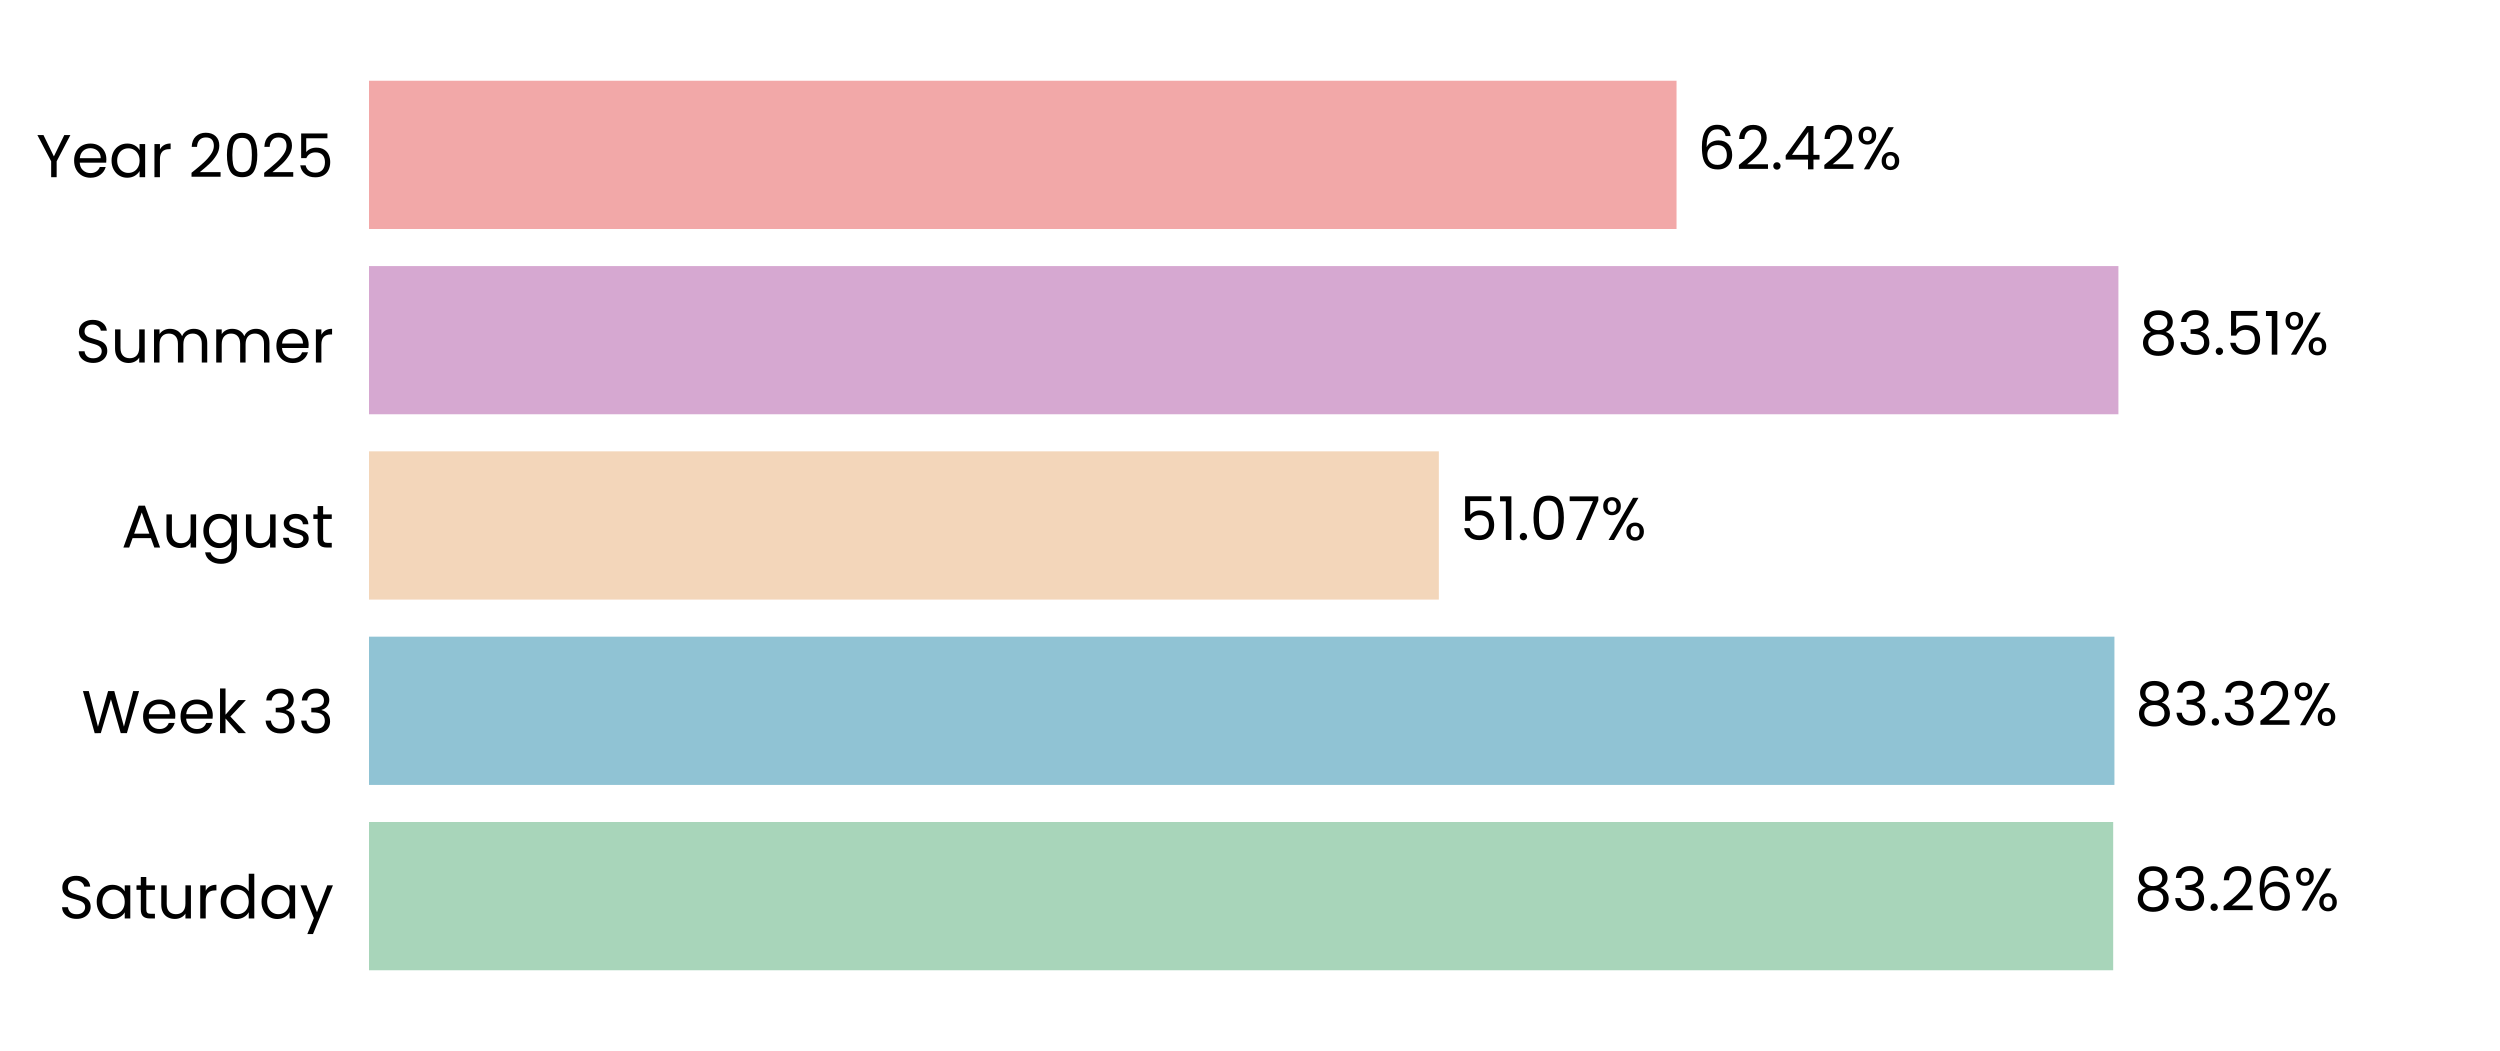
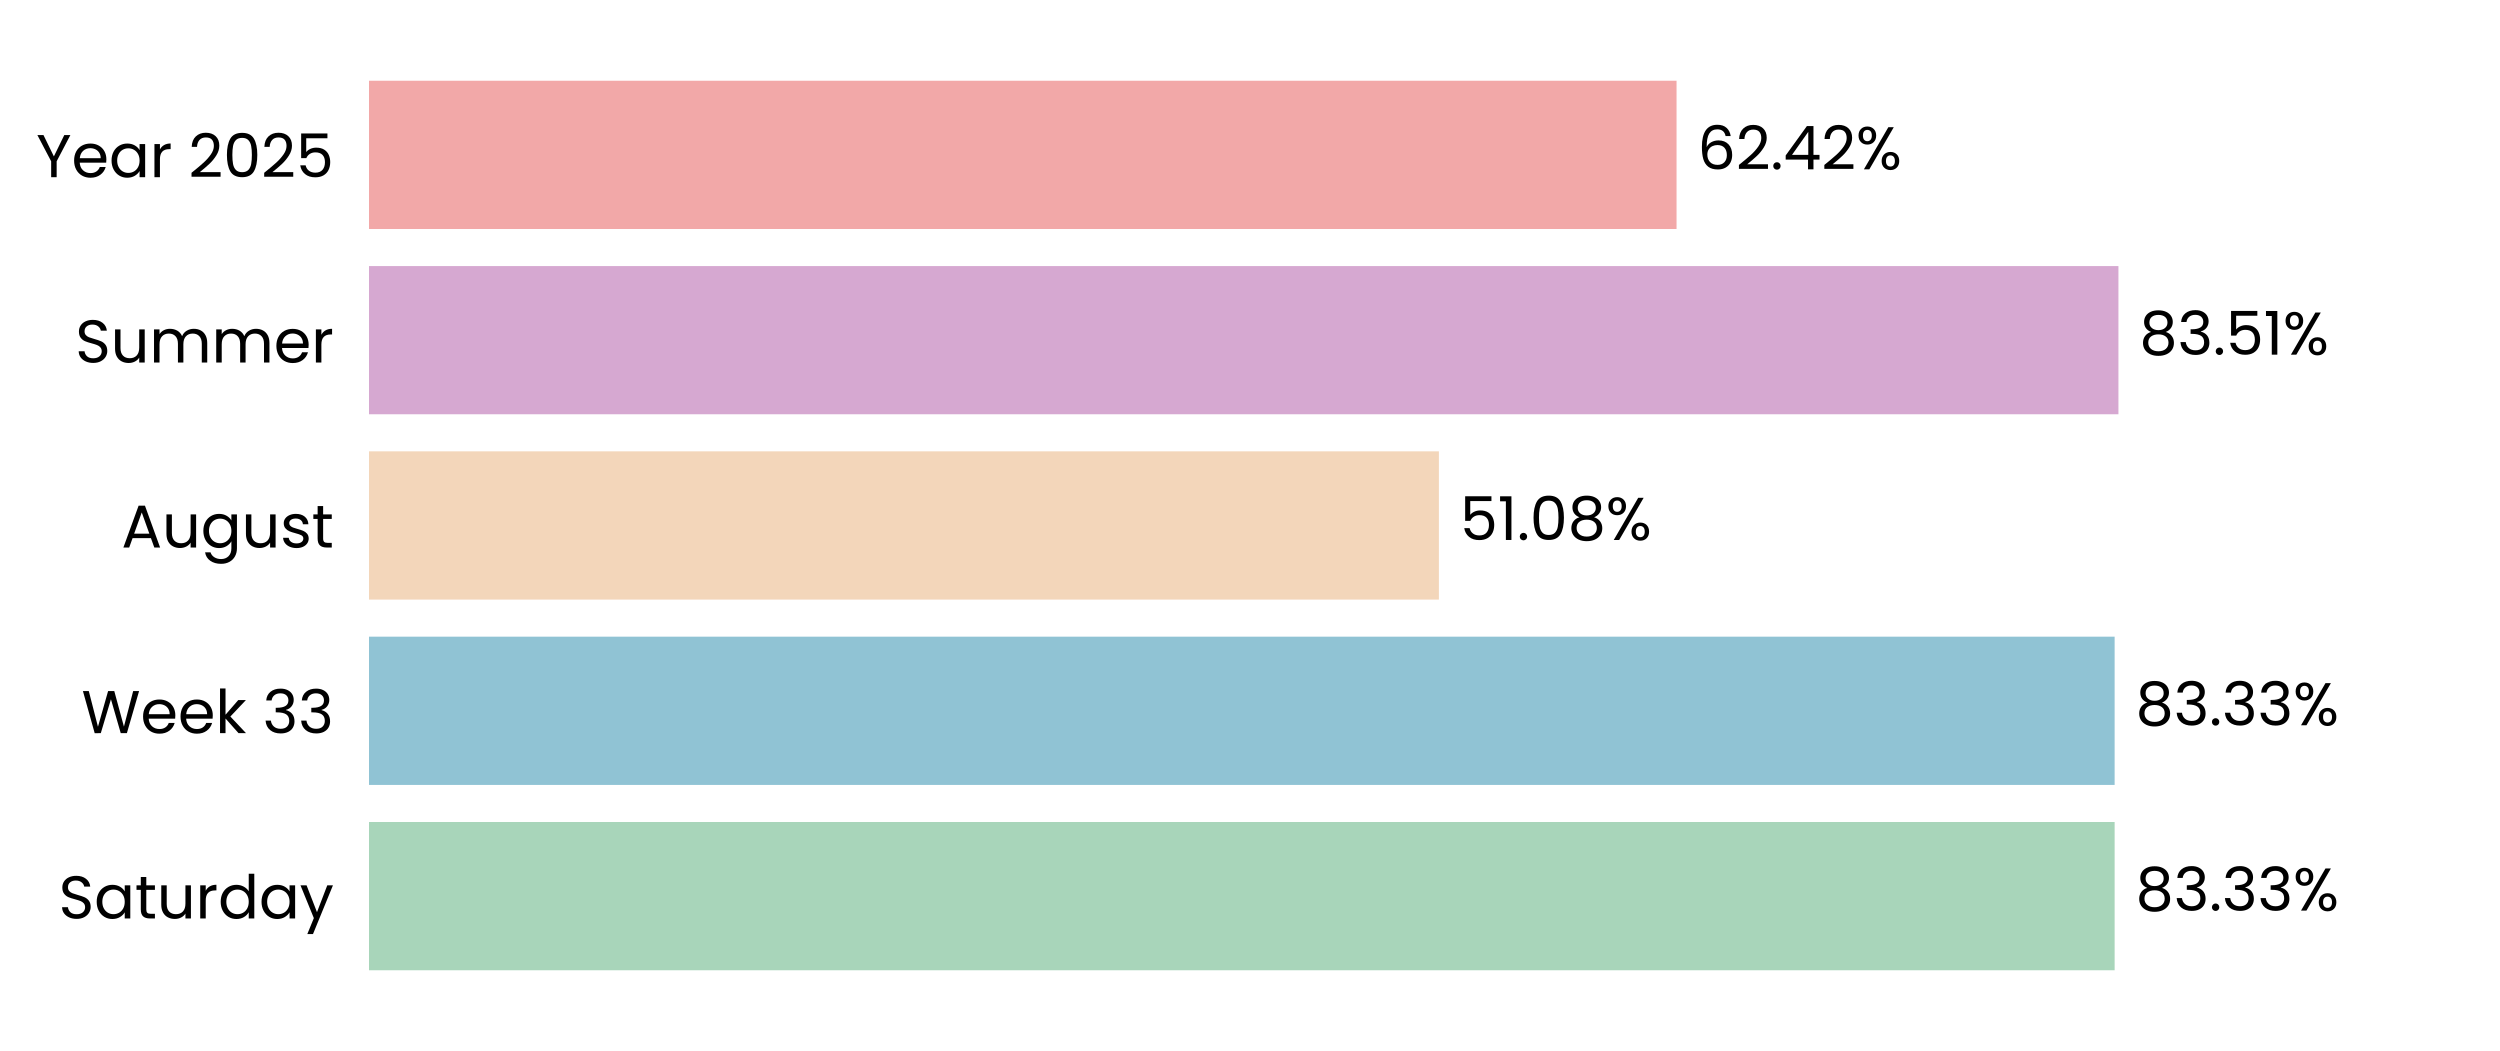
<svg xmlns="http://www.w3.org/2000/svg" xmlns:xlink="http://www.w3.org/1999/xlink" width="496.691pt" height="208.8pt" viewBox="0 0 496.691 208.8" version="1.1">
  <defs>
    <style type="text/css">*{stroke-linejoin: round; stroke-linecap: butt}</style>
  </defs>
  <g id="figure_1">
    <g id="patch_1">
      <path d="M 0 208.8  L 496.691 208.8  L 496.691 0  L 0 0  L 0 208.8  z " style="fill: none" />
    </g>
    <g id="axes_1">
      <g id="patch_2">
        <path d="M 73.311 201.6  L 489.491 201.6  L 489.491 7.2  L 73.311 7.2  L 73.311 201.6  z " style="fill: none" />
      </g>
      <g id="patch_3">
-         <path d="M 73.311 192.764  L 419.839 192.764  L 419.839 163.309  L 73.311 163.309  z " clip-path="url(#pa3af981a38)" style="fill: #a8d5ba" />
+         <path d="M 73.311 192.764  L 420.128 192.764  L 420.128 163.309  L 73.311 163.309  z " clip-path="url(#pb452ffbe83)" style="fill: #a8d5ba" />
      </g>
      <g id="patch_4">
-         <path d="M 73.311 155.945  L 420.087 155.945  L 420.087 126.491  L 73.311 126.491  z " clip-path="url(#pa3af981a38)" style="fill: #90c3d4" />
+         <path d="M 73.311 155.945  L 420.128 155.945  L 420.128 126.491  L 73.311 126.491  z " clip-path="url(#pb452ffbe83)" style="fill: #90c3d4" />
      </g>
      <g id="patch_5">
-         <path d="M 73.311 119.127  L 285.867 119.127  L 285.867 89.673  L 73.311 89.673  z " clip-path="url(#pa3af981a38)" style="fill: #f3d6ba" />
+         <path d="M 73.311 119.127  L 285.876 119.127  L 285.876 89.673  L 73.311 89.673  z " clip-path="url(#pb452ffbe83)" style="fill: #f3d6ba" />
      </g>
      <g id="patch_6">
-         <path d="M 73.311 82.309  L 420.879 82.309  L 420.879 52.855  L 73.311 52.855  z " clip-path="url(#pa3af981a38)" style="fill: #d6a8d1" />
+         <path d="M 73.311 82.309  L 420.882 82.309  L 420.882 52.855  L 73.311 52.855  z " clip-path="url(#pb452ffbe83)" style="fill: #d6a8d1" />
      </g>
      <g id="patch_7">
-         <path d="M 73.311 45.491  L 333.09 45.491  L 333.09 16.036  L 73.311 16.036  z " clip-path="url(#pa3af981a38)" style="fill: #f2a8a8" />
+         <path d="M 73.311 45.491  L 333.091 45.491  L 333.091 16.036  L 73.311 16.036  z " clip-path="url(#pb452ffbe83)" style="fill: #f2a8a8" />
      </g>
      <g id="matplotlib.axis_1">
        <g id="ytick_1">
          <g id="text_1">
            <g transform="translate(11.65312 182.4764) scale(0.12 -0.12)">
              <defs>
                <path id="Poppins-Regular-53" d="M 1907 -45  Q 1466 -45 1117 112  Q 768 269 569 547  Q 371 826 365 1190  L 986 1190  Q 1018 877 1245 662  Q 1472 448 1907 448  Q 2323 448 2563 656  Q 2803 864 2803 1190  Q 2803 1446 2662 1606  Q 2522 1766 2310 1849  Q 2099 1933 1741 2029  Q 1299 2144 1033 2259  Q 768 2374 579 2620  Q 390 2867 390 3283  Q 390 3648 576 3929  Q 762 4211 1098 4364  Q 1434 4518 1869 4518  Q 2496 4518 2896 4204  Q 3296 3891 3347 3373  L 2707 3373  Q 2675 3629 2438 3824  Q 2202 4019 1811 4019  Q 1446 4019 1216 3830  Q 986 3642 986 3302  Q 986 3059 1123 2905  Q 1261 2752 1462 2672  Q 1664 2592 2029 2490  Q 2470 2368 2739 2249  Q 3008 2131 3200 1884  Q 3392 1638 3392 1216  Q 3392 890 3219 602  Q 3046 314 2707 134  Q 2368 -45 1907 -45  z " transform="scale(0.015625)" />
                <path id="Poppins-Regular-61" d="M 275 1766  Q 275 2304 492 2710  Q 710 3117 1091 3341  Q 1472 3565 1939 3565  Q 2400 3565 2739 3366  Q 3078 3168 3245 2867  L 3245 3507  L 3834 3507  L 3834 0  L 3245 0  L 3245 653  Q 3072 346 2729 144  Q 2387 -58 1933 -58  Q 1466 -58 1088 172  Q 710 403 492 819  Q 275 1235 275 1766  z M 3245 1760  Q 3245 2157 3085 2451  Q 2925 2746 2653 2902  Q 2381 3059 2054 3059  Q 1728 3059 1459 2905  Q 1190 2752 1030 2457  Q 870 2163 870 1766  Q 870 1363 1030 1065  Q 1190 768 1459 611  Q 1728 454 2054 454  Q 2381 454 2653 611  Q 2925 768 3085 1065  Q 3245 1363 3245 1760  z " transform="scale(0.015625)" />
                <path id="Poppins-Regular-74" d="M 1203 3027  L 1203 960  Q 1203 704 1312 598  Q 1421 493 1690 493  L 2118 493  L 2118 0  L 1594 0  Q 1107 0 864 224  Q 621 448 621 960  L 621 3027  L 166 3027  L 166 3507  L 621 3507  L 621 4390  L 1203 4390  L 1203 3507  L 2118 3507  L 2118 3027  L 1203 3027  z " transform="scale(0.015625)" />
                <path id="Poppins-Regular-75" d="M 3603 3507  L 3603 0  L 3021 0  L 3021 518  Q 2854 250 2556 99  Q 2259 -51 1901 -51  Q 1491 -51 1164 118  Q 838 288 649 627  Q 461 966 461 1453  L 461 3507  L 1037 3507  L 1037 1530  Q 1037 1011 1299 732  Q 1562 454 2016 454  Q 2483 454 2752 742  Q 3021 1030 3021 1581  L 3021 3507  L 3603 3507  z " transform="scale(0.015625)" />
                <path id="Poppins-Regular-72" d="M 1075 2938  Q 1229 3238 1513 3404  Q 1798 3571 2208 3571  L 2208 2970  L 2054 2970  Q 1075 2970 1075 1907  L 1075 0  L 493 0  L 493 3507  L 1075 3507  L 1075 2938  z " transform="scale(0.015625)" />
                <path id="Poppins-Regular-64" d="M 275 1766  Q 275 2304 492 2710  Q 710 3117 1091 3341  Q 1472 3565 1946 3565  Q 2355 3565 2707 3376  Q 3059 3187 3245 2880  L 3245 4736  L 3834 4736  L 3834 0  L 3245 0  L 3245 659  Q 3072 346 2733 144  Q 2394 -58 1939 -58  Q 1472 -58 1091 172  Q 710 403 492 819  Q 275 1235 275 1766  z M 3245 1760  Q 3245 2157 3085 2451  Q 2925 2746 2653 2902  Q 2381 3059 2054 3059  Q 1728 3059 1459 2905  Q 1190 2752 1030 2457  Q 870 2163 870 1766  Q 870 1363 1030 1065  Q 1190 768 1459 611  Q 1728 454 2054 454  Q 2381 454 2653 611  Q 2925 768 3085 1065  Q 3245 1363 3245 1760  z " transform="scale(0.015625)" />
                <path id="Poppins-Regular-79" d="M 3514 3507  L 1402 -1651  L 800 -1651  L 1491 38  L 77 3507  L 723 3507  L 1824 666  L 2912 3507  L 3514 3507  z " transform="scale(0.015625)" />
              </defs>
              <use xlink:href="#Poppins-Regular-53" />
              <use xlink:href="#Poppins-Regular-61" transform="translate(58.7 0)" />
              <use xlink:href="#Poppins-Regular-74" transform="translate(126.3 0)" />
              <use xlink:href="#Poppins-Regular-75" transform="translate(162.7 0)" />
              <use xlink:href="#Poppins-Regular-72" transform="translate(226.7 0)" />
              <use xlink:href="#Poppins-Regular-64" transform="translate(264 0)" />
              <use xlink:href="#Poppins-Regular-61" transform="translate(331.5999 0)" />
              <use xlink:href="#Poppins-Regular-79" transform="translate(399.1999 0)" />
            </g>
          </g>
        </g>
        <g id="ytick_2">
          <g id="text_2">
            <g transform="translate(16.19813 145.6582) scale(0.12 -0.12)">
              <defs>
                <path id="Poppins-Regular-57" d="M 6099 4461  L 4806 0  L 4154 0  L 3117 3590  L 2042 0  L 1395 -6  L 147 4461  L 768 4461  L 1741 678  L 2816 4461  L 3469 4461  L 4493 691  L 5472 4461  L 6099 4461  z " transform="scale(0.015625)" />
                <path id="Poppins-Regular-65" d="M 3693 1888  Q 3693 1722 3674 1536  L 870 1536  Q 902 1018 1225 726  Q 1549 435 2010 435  Q 2387 435 2640 611  Q 2893 787 2995 1082  L 3622 1082  Q 3482 576 3059 259  Q 2637 -58 2010 -58  Q 1510 -58 1116 166  Q 723 390 499 803  Q 275 1216 275 1760  Q 275 2304 492 2713  Q 710 3123 1104 3344  Q 1498 3565 2010 3565  Q 2509 3565 2893 3347  Q 3277 3130 3485 2749  Q 3693 2368 3693 1888  z M 3091 2010  Q 3091 2342 2944 2582  Q 2797 2822 2544 2947  Q 2291 3072 1984 3072  Q 1542 3072 1232 2790  Q 922 2509 877 2010  L 3091 2010  z " transform="scale(0.015625)" />
                <path id="Poppins-Regular-6b" d="M 2451 0  L 1075 1549  L 1075 0  L 493 0  L 493 4736  L 1075 4736  L 1075 1952  L 2426 3507  L 3238 3507  L 1587 1760  L 3245 0  L 2451 0  z " transform="scale(0.015625)" />
                <path id="Poppins-Regular-20" transform="scale(0.015625)" />
                <path id="Poppins-Regular-33" d="M 384 3462  Q 429 4051 838 4384  Q 1248 4717 1901 4717  Q 2336 4717 2653 4560  Q 2970 4403 3133 4134  Q 3296 3866 3296 3526  Q 3296 3130 3069 2842  Q 2842 2554 2477 2470  L 2477 2438  Q 2893 2336 3136 2035  Q 3379 1734 3379 1248  Q 3379 883 3212 592  Q 3046 301 2713 134  Q 2381 -32 1914 -32  Q 1235 -32 800 323  Q 365 678 314 1331  L 877 1331  Q 922 947 1190 704  Q 1459 461 1907 461  Q 2355 461 2588 694  Q 2822 928 2822 1299  Q 2822 1779 2502 1990  Q 2182 2202 1536 2202  L 1389 2202  L 1389 2688  L 1542 2688  Q 2131 2694 2432 2883  Q 2733 3072 2733 3469  Q 2733 3808 2512 4013  Q 2291 4218 1882 4218  Q 1485 4218 1241 4013  Q 998 3808 954 3462  L 384 3462  z " transform="scale(0.015625)" />
              </defs>
              <use xlink:href="#Poppins-Regular-57" />
              <use xlink:href="#Poppins-Regular-65" transform="translate(97.59999 0)" />
              <use xlink:href="#Poppins-Regular-65" transform="translate(159.6 0)" />
              <use xlink:href="#Poppins-Regular-6b" transform="translate(221.6 0)" />
              <use xlink:href="#Poppins-Regular-20" transform="translate(273.0999 0)" />
              <use xlink:href="#Poppins-Regular-33" transform="translate(299.7999 0)" />
              <use xlink:href="#Poppins-Regular-33" transform="translate(358.6999 0)" />
            </g>
          </g>
        </g>
        <g id="ytick_3">
          <g id="text_3">
            <g transform="translate(24.11812 108.78) scale(0.12 -0.12)">
              <defs>
                <path id="Poppins-Regular-41" d="M 3130 992  L 1184 992  L 826 0  L 211 0  L 1824 4435  L 2496 4435  L 4102 0  L 3488 0  L 3130 992  z M 2963 1466  L 2157 3718  L 1350 1466  L 2963 1466  z " transform="scale(0.015625)" />
                <path id="Poppins-Regular-67" d="M 1939 3565  Q 2394 3565 2736 3366  Q 3078 3168 3245 2867  L 3245 3507  L 3834 3507  L 3834 -77  Q 3834 -557 3629 -931  Q 3424 -1306 3043 -1517  Q 2662 -1728 2157 -1728  Q 1466 -1728 1005 -1401  Q 544 -1075 461 -512  L 1037 -512  Q 1133 -832 1433 -1027  Q 1734 -1222 2157 -1222  Q 2637 -1222 2941 -921  Q 3245 -621 3245 -77  L 3245 659  Q 3072 352 2733 147  Q 2394 -58 1939 -58  Q 1472 -58 1091 172  Q 710 403 492 819  Q 275 1235 275 1766  Q 275 2304 492 2710  Q 710 3117 1091 3341  Q 1472 3565 1939 3565  z M 3245 1760  Q 3245 2157 3085 2451  Q 2925 2746 2653 2902  Q 2381 3059 2054 3059  Q 1728 3059 1459 2905  Q 1190 2752 1030 2457  Q 870 2163 870 1766  Q 870 1363 1030 1065  Q 1190 768 1459 611  Q 1728 454 2054 454  Q 2381 454 2653 611  Q 2925 768 3085 1065  Q 3245 1363 3245 1760  z " transform="scale(0.015625)" />
                <path id="Poppins-Regular-73" d="M 1734 -58  Q 1331 -58 1011 80  Q 691 218 505 464  Q 320 710 301 1030  L 902 1030  Q 928 768 1149 601  Q 1370 435 1728 435  Q 2061 435 2253 582  Q 2445 730 2445 954  Q 2445 1184 2240 1296  Q 2035 1408 1606 1517  Q 1216 1619 969 1724  Q 723 1830 547 2038  Q 371 2246 371 2586  Q 371 2854 531 3078  Q 691 3302 985 3433  Q 1280 3565 1658 3565  Q 2240 3565 2598 3270  Q 2957 2976 2982 2464  L 2400 2464  Q 2381 2739 2179 2905  Q 1978 3072 1638 3072  Q 1325 3072 1139 2937  Q 954 2803 954 2586  Q 954 2413 1066 2301  Q 1178 2189 1347 2121  Q 1517 2054 1818 1971  Q 2195 1869 2432 1769  Q 2669 1670 2838 1472  Q 3008 1274 3014 954  Q 3014 666 2854 435  Q 2694 205 2403 73  Q 2112 -58 1734 -58  z " transform="scale(0.015625)" />
              </defs>
              <use xlink:href="#Poppins-Regular-41" />
              <use xlink:href="#Poppins-Regular-75" transform="translate(67.39999 0)" />
              <use xlink:href="#Poppins-Regular-67" transform="translate(131.4 0)" />
              <use xlink:href="#Poppins-Regular-75" transform="translate(199 0)" />
              <use xlink:href="#Poppins-Regular-73" transform="translate(263 0)" />
              <use xlink:href="#Poppins-Regular-74" transform="translate(315.2 0)" />
            </g>
          </g>
        </g>
        <g id="ytick_4">
          <g id="text_4">
            <g transform="translate(14.95125 72.02182) scale(0.12 -0.12)">
              <defs>
                <path id="Poppins-Regular-6d" d="M 4710 3571  Q 5120 3571 5440 3401  Q 5760 3232 5945 2893  Q 6131 2554 6131 2067  L 6131 0  L 5555 0  L 5555 1984  Q 5555 2509 5296 2787  Q 5037 3066 4595 3066  Q 4141 3066 3872 2774  Q 3603 2483 3603 1933  L 3603 0  L 3027 0  L 3027 1984  Q 3027 2509 2768 2787  Q 2509 3066 2067 3066  Q 1613 3066 1344 2774  Q 1075 2483 1075 1933  L 1075 0  L 493 0  L 493 3507  L 1075 3507  L 1075 3002  Q 1248 3277 1539 3424  Q 1830 3571 2182 3571  Q 2624 3571 2963 3372  Q 3302 3174 3469 2790  Q 3616 3162 3955 3366  Q 4294 3571 4710 3571  z " transform="scale(0.015625)" />
              </defs>
              <use xlink:href="#Poppins-Regular-53" />
              <use xlink:href="#Poppins-Regular-75" transform="translate(58.7 0)" />
              <use xlink:href="#Poppins-Regular-6d" transform="translate(122.7 0)" />
              <use xlink:href="#Poppins-Regular-6d" transform="translate(225.7 0)" />
              <use xlink:href="#Poppins-Regular-65" transform="translate(328.7 0)" />
              <use xlink:href="#Poppins-Regular-72" transform="translate(390.6999 0)" />
            </g>
          </g>
        </g>
        <g id="ytick_5">
          <g id="text_5">
            <g transform="translate(7.2 35.20364) scale(0.12 -0.12)">
              <defs>
                <path id="Poppins-Regular-59" d="M 3616 4461  L 2163 1683  L 2163 0  L 1581 0  L 1581 1683  L 122 4461  L 768 4461  L 1869 2202  L 2970 4461  L 3616 4461  z " transform="scale(0.015625)" />
                <path id="Poppins-Regular-32" d="M 326 467  Q 1139 1120 1600 1539  Q 2061 1958 2377 2416  Q 2694 2874 2694 3315  Q 2694 3731 2492 3971  Q 2291 4211 1843 4211  Q 1408 4211 1168 3939  Q 928 3667 909 3213  L 346 3213  Q 371 3930 780 4320  Q 1190 4710 1837 4710  Q 2496 4710 2883 4345  Q 3270 3981 3270 3341  Q 3270 2810 2953 2307  Q 2637 1805 2233 1424  Q 1830 1043 1203 538  L 3405 538  L 3405 51  L 326 51  L 326 467  z " transform="scale(0.015625)" />
                <path id="Poppins-Regular-30" d="M 397 2362  Q 397 3462 755 4080  Q 1114 4698 2010 4698  Q 2899 4698 3257 4080  Q 3616 3462 3616 2362  Q 3616 1242 3257 621  Q 2899 0 2010 0  Q 1114 0 755 621  Q 397 1242 397 2362  z M 3040 2362  Q 3040 2918 2966 3305  Q 2893 3693 2665 3929  Q 2438 4166 2010 4166  Q 1574 4166 1347 3929  Q 1120 3693 1046 3305  Q 973 2918 973 2362  Q 973 1786 1046 1395  Q 1120 1005 1347 768  Q 1574 531 2010 531  Q 2438 531 2665 768  Q 2893 1005 2966 1395  Q 3040 1786 3040 2362  z " transform="scale(0.015625)" />
                <path id="Poppins-Regular-35" d="M 3347 4122  L 1101 4122  L 1101 2662  Q 1248 2867 1536 2998  Q 1824 3130 2157 3130  Q 2688 3130 3021 2909  Q 3354 2688 3498 2339  Q 3642 1990 3642 1600  Q 3642 1139 3469 774  Q 3296 410 2941 198  Q 2586 -13 2061 -13  Q 1389 -13 973 332  Q 557 678 467 1254  L 1037 1254  Q 1120 890 1389 685  Q 1658 480 2067 480  Q 2573 480 2829 784  Q 3085 1088 3085 1587  Q 3085 2086 2829 2358  Q 2573 2630 2074 2630  Q 1734 2630 1481 2467  Q 1229 2304 1114 2022  L 563 2022  L 563 4634  L 3347 4634  L 3347 4122  z " transform="scale(0.015625)" />
              </defs>
              <use xlink:href="#Poppins-Regular-59" />
              <use xlink:href="#Poppins-Regular-65" transform="translate(58.39999 0)" />
              <use xlink:href="#Poppins-Regular-61" transform="translate(120.4 0)" />
              <use xlink:href="#Poppins-Regular-72" transform="translate(188 0)" />
              <use xlink:href="#Poppins-Regular-20" transform="translate(225.3 0)" />
              <use xlink:href="#Poppins-Regular-32" transform="translate(252 0)" />
              <use xlink:href="#Poppins-Regular-30" transform="translate(309.4999 0)" />
              <use xlink:href="#Poppins-Regular-32" transform="translate(372.2999 0)" />
              <use xlink:href="#Poppins-Regular-35" transform="translate(429.7999 0)" />
            </g>
          </g>
        </g>
      </g>
      <g id="text_6">
-         <g transform="translate(424.0007 180.9164) scale(0.12 -0.12)">
+         <g transform="translate(424.2897 180.9164) scale(0.12 -0.12)">
          <defs>
            <path id="Poppins-Regular-38" d="M 1242 2406  Q 883 2547 691 2816  Q 499 3085 499 3469  Q 499 3814 672 4092  Q 845 4371 1187 4534  Q 1530 4698 2016 4698  Q 2502 4698 2844 4534  Q 3187 4371 3363 4092  Q 3539 3814 3539 3469  Q 3539 3098 3340 2819  Q 3142 2541 2797 2406  Q 3194 2285 3427 1981  Q 3661 1677 3661 1248  Q 3661 832 3456 521  Q 3251 211 2876 41  Q 2502 -128 2016 -128  Q 1530 -128 1162 41  Q 794 211 589 521  Q 384 832 384 1248  Q 384 1677 614 1984  Q 845 2291 1242 2406  z M 2976 3398  Q 2976 3789 2720 4000  Q 2464 4211 2016 4211  Q 1574 4211 1318 4000  Q 1062 3789 1062 3392  Q 1062 3034 1328 2816  Q 1594 2598 2016 2598  Q 2445 2598 2710 2819  Q 2976 3040 2976 3398  z M 2016 2150  Q 1542 2150 1241 1929  Q 941 1709 941 1267  Q 941 858 1232 608  Q 1523 358 2016 358  Q 2509 358 2797 608  Q 3085 858 3085 1267  Q 3085 1696 2790 1923  Q 2496 2150 2016 2150  z " transform="scale(0.015625)" />
            <path id="Poppins-Regular-2e" d="M 678 -38  Q 512 -38 397 77  Q 282 192 282 358  Q 282 525 397 640  Q 512 755 678 755  Q 838 755 950 640  Q 1062 525 1062 358  Q 1062 192 950 77  Q 838 -38 678 -38  z " transform="scale(0.015625)" />
-             <path id="Poppins-Regular-36" d="M 2976 3526  Q 2835 4237 2099 4237  Q 1530 4237 1248 3798  Q 966 3360 973 2355  Q 1120 2688 1462 2877  Q 1805 3066 2227 3066  Q 2886 3066 3280 2656  Q 3674 2246 3674 1523  Q 3674 1088 3504 742  Q 3334 397 2992 192  Q 2650 -13 2163 -13  Q 1504 -13 1133 281  Q 762 576 614 1094  Q 467 1613 467 2374  Q 467 4723 2106 4723  Q 2733 4723 3091 4384  Q 3450 4045 3514 3526  L 2976 3526  z M 2106 2573  Q 1830 2573 1587 2461  Q 1344 2349 1193 2121  Q 1043 1894 1043 1568  Q 1043 1082 1324 778  Q 1606 474 2131 474  Q 2579 474 2844 752  Q 3110 1030 3110 1504  Q 3110 2003 2854 2288  Q 2598 2573 2106 2573  z " transform="scale(0.015625)" />
            <path id="Poppins-Regular-25" d="M 269 3584  Q 269 4019 531 4278  Q 794 4538 1203 4538  Q 1613 4538 1875 4278  Q 2138 4019 2138 3584  Q 2138 3142 1875 2883  Q 1613 2624 1203 2624  Q 794 2624 531 2883  Q 269 3142 269 3584  z M 4006 4467  L 1414 0  L 838 0  L 3430 4467  L 4006 4467  z M 1203 4179  Q 986 4179 861 4028  Q 736 3878 736 3584  Q 736 3290 861 3136  Q 986 2982 1203 2982  Q 1421 2982 1549 3139  Q 1677 3296 1677 3584  Q 1677 3878 1549 4028  Q 1421 4179 1203 4179  z M 2720 883  Q 2720 1325 2982 1584  Q 3245 1843 3654 1843  Q 4064 1843 4323 1584  Q 4582 1325 4582 883  Q 4582 448 4323 185  Q 4064 -77 3654 -77  Q 3245 -77 2982 182  Q 2720 442 2720 883  z M 3648 1478  Q 3430 1478 3302 1328  Q 3174 1178 3174 883  Q 3174 595 3302 444  Q 3430 294 3648 294  Q 3866 294 3994 444  Q 4122 595 4122 883  Q 4122 1178 3994 1328  Q 3866 1478 3648 1478  z " transform="scale(0.015625)" />
          </defs>
          <use xlink:href="#Poppins-Regular-38" />
          <use xlink:href="#Poppins-Regular-33" transform="translate(63.09999 0)" />
          <use xlink:href="#Poppins-Regular-2e" transform="translate(122 0)" />
-           <use xlink:href="#Poppins-Regular-32" transform="translate(143 0)" />
-           <use xlink:href="#Poppins-Regular-36" transform="translate(200.5 0)" />
-           <use xlink:href="#Poppins-Regular-25" transform="translate(263.9999 0)" />
+           <use xlink:href="#Poppins-Regular-33" transform="translate(143 0)" />
+           <use xlink:href="#Poppins-Regular-33" transform="translate(201.9 0)" />
+           <use xlink:href="#Poppins-Regular-25" transform="translate(260.8 0)" />
        </g>
      </g>
      <g id="text_7">
-         <g transform="translate(424.2484 144.0982) scale(0.12 -0.12)">
+         <g transform="translate(424.2897 144.0982) scale(0.12 -0.12)">
          <use xlink:href="#Poppins-Regular-38" />
          <use xlink:href="#Poppins-Regular-33" transform="translate(63.09999 0)" />
          <use xlink:href="#Poppins-Regular-2e" transform="translate(122 0)" />
          <use xlink:href="#Poppins-Regular-33" transform="translate(143 0)" />
-           <use xlink:href="#Poppins-Regular-32" transform="translate(201.9 0)" />
-           <use xlink:href="#Poppins-Regular-25" transform="translate(259.3999 0)" />
+           <use xlink:href="#Poppins-Regular-33" transform="translate(201.9 0)" />
+           <use xlink:href="#Poppins-Regular-25" transform="translate(260.8 0)" />
        </g>
      </g>
      <g id="text_8">
-         <g transform="translate(290.0288 107.28) scale(0.12 -0.12)">
+         <g transform="translate(290.0381 107.28) scale(0.12 -0.12)">
          <defs>
            <path id="Poppins-Regular-31" d="M 243 4096  L 243 4627  L 1446 4627  L 1446 0  L 858 0  L 858 4096  L 243 4096  z " transform="scale(0.015625)" />
-             <path id="Poppins-Regular-37" d="M 3245 4173  L 1466 0  L 877 0  L 2682 4115  L 211 4115  L 211 4614  L 3245 4614  L 3245 4173  z " transform="scale(0.015625)" />
          </defs>
          <use xlink:href="#Poppins-Regular-35" />
          <use xlink:href="#Poppins-Regular-31" transform="translate(62.79999 0)" />
          <use xlink:href="#Poppins-Regular-2e" transform="translate(94.79997 0)" />
          <use xlink:href="#Poppins-Regular-30" transform="translate(115.8 0)" />
-           <use xlink:href="#Poppins-Regular-37" transform="translate(178.5999 0)" />
-           <use xlink:href="#Poppins-Regular-25" transform="translate(233.1999 0)" />
+           <use xlink:href="#Poppins-Regular-38" transform="translate(178.5999 0)" />
+           <use xlink:href="#Poppins-Regular-25" transform="translate(241.6999 0)" />
        </g>
      </g>
      <g id="text_9">
-         <g transform="translate(425.0405 70.46182) scale(0.12 -0.12)">
+         <g transform="translate(425.0437 70.46182) scale(0.12 -0.12)">
          <use xlink:href="#Poppins-Regular-38" />
          <use xlink:href="#Poppins-Regular-33" transform="translate(63.09999 0)" />
          <use xlink:href="#Poppins-Regular-2e" transform="translate(122 0)" />
          <use xlink:href="#Poppins-Regular-35" transform="translate(143 0)" />
          <use xlink:href="#Poppins-Regular-31" transform="translate(205.8 0)" />
          <use xlink:href="#Poppins-Regular-25" transform="translate(237.7999 0)" />
        </g>
      </g>
      <g id="text_10">
-         <g transform="translate(337.2522 33.64364) scale(0.12 -0.12)">
+         <g transform="translate(337.253 33.64364) scale(0.12 -0.12)">
          <defs>
+             <path id="Poppins-Regular-36" d="M 2976 3526  Q 2835 4237 2099 4237  Q 1530 4237 1248 3798  Q 966 3360 973 2355  Q 1120 2688 1462 2877  Q 1805 3066 2227 3066  Q 2886 3066 3280 2656  Q 3674 2246 3674 1523  Q 3674 1088 3504 742  Q 3334 397 2992 192  Q 2650 -13 2163 -13  Q 1504 -13 1133 281  Q 762 576 614 1094  Q 467 1613 467 2374  Q 467 4723 2106 4723  Q 2733 4723 3091 4384  Q 3450 4045 3514 3526  L 2976 3526  z M 2106 2573  Q 1830 2573 1587 2461  Q 1344 2349 1193 2121  Q 1043 1894 1043 1568  Q 1043 1082 1324 778  Q 1606 474 2131 474  Q 2579 474 2844 752  Q 3110 1030 3110 1504  Q 3110 2003 2854 2288  Q 2598 2573 2106 2573  z " transform="scale(0.015625)" />
            <path id="Poppins-Regular-34" d="M 256 1030  L 256 1472  L 2502 4582  L 3200 4582  L 3200 1536  L 3840 1536  L 3840 1030  L 3200 1030  L 3200 0  L 2624 0  L 2624 1030  L 256 1030  z M 2650 3974  L 928 1536  L 2650 1536  L 2650 3974  z " transform="scale(0.015625)" />
          </defs>
          <use xlink:href="#Poppins-Regular-36" />
          <use xlink:href="#Poppins-Regular-32" transform="translate(63.49999 0)" />
          <use xlink:href="#Poppins-Regular-2e" transform="translate(121 0)" />
          <use xlink:href="#Poppins-Regular-34" transform="translate(142 0)" />
          <use xlink:href="#Poppins-Regular-32" transform="translate(204.8999 0)" />
          <use xlink:href="#Poppins-Regular-25" transform="translate(262.3999 0)" />
        </g>
      </g>
    </g>
  </g>
  <defs>
-     <clipPath id="pa3af981a38">
+     <clipPath id="pb452ffbe83">
      <rect x="73.311" y="7.2" width="416.18" height="194.4" />
    </clipPath>
  </defs>
</svg>
